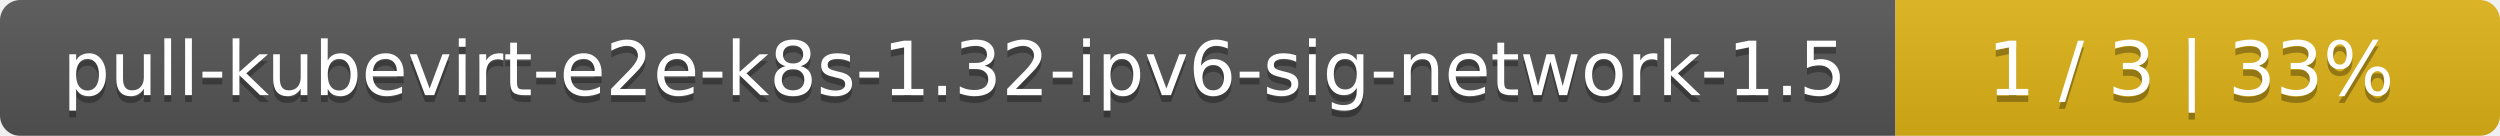
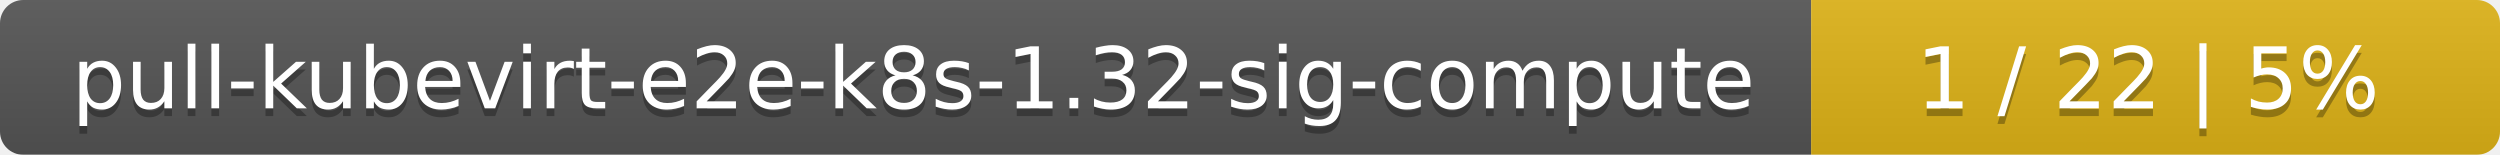
- <svg xmlns="http://www.w3.org/2000/svg" width="368" height="20">
+ <svg xmlns="http://www.w3.org/2000/svg" width="323" height="20">
  <linearGradient id="smooth" x2="0" y2="100%">
    <stop offset="0" stop-color="#bbb" stop-opacity=".1" />
    <stop offset="1" stop-opacity=".1" />
  </linearGradient>
  <mask id="round">
-     <rect width="368" height="20" rx="3" fill="#fff" />
+     <rect width="323" height="20" rx="3" fill="#fff" />
  </mask>
  <g mask="url(#round)">
-     <rect width="279" height="20" fill="#555" />
-     <rect x="279" width="89" height="20" fill="#dfb317" />
-     <rect width="368" height="20" fill="url(#smooth)" />
+     <rect width="234" height="20" fill="#555" />
+     <rect x="234" width="89" height="20" fill="#dfb317" />
+     <rect width="323" height="20" fill="url(#smooth)" />
  </g>
  <g fill="#fff" text-anchor="middle" font-family="DejaVu Sans,Verdana,Geneva,sans-serif" font-size="11">
-     <text x="140.5" y="15" fill="#010101" fill-opacity=".3">pull-kubevirt-e2e-k8s-1.32-ipv6-sig-network-1.5</text>
-     <text x="140.5" y="14">pull-kubevirt-e2e-k8s-1.32-ipv6-sig-network-1.5</text>
-     <text x="322.5" y="15" fill="#010101" fill-opacity=".3">1 / 3    |    33%</text>
-     <text x="322.5" y="14">1 / 3    |    33%</text>
+     <text x="118" y="15" fill="#010101" fill-opacity=".3">pull-kubevirt-e2e-k8s-1.32-sig-compute</text>
+     <text x="118" y="14">pull-kubevirt-e2e-k8s-1.32-sig-compute</text>
+     <text x="277.5" y="15" fill="#010101" fill-opacity=".3">1 / 22    |    5%</text>
+     <text x="277.5" y="14">1 / 22    |    5%</text>
  </g>
</svg>
